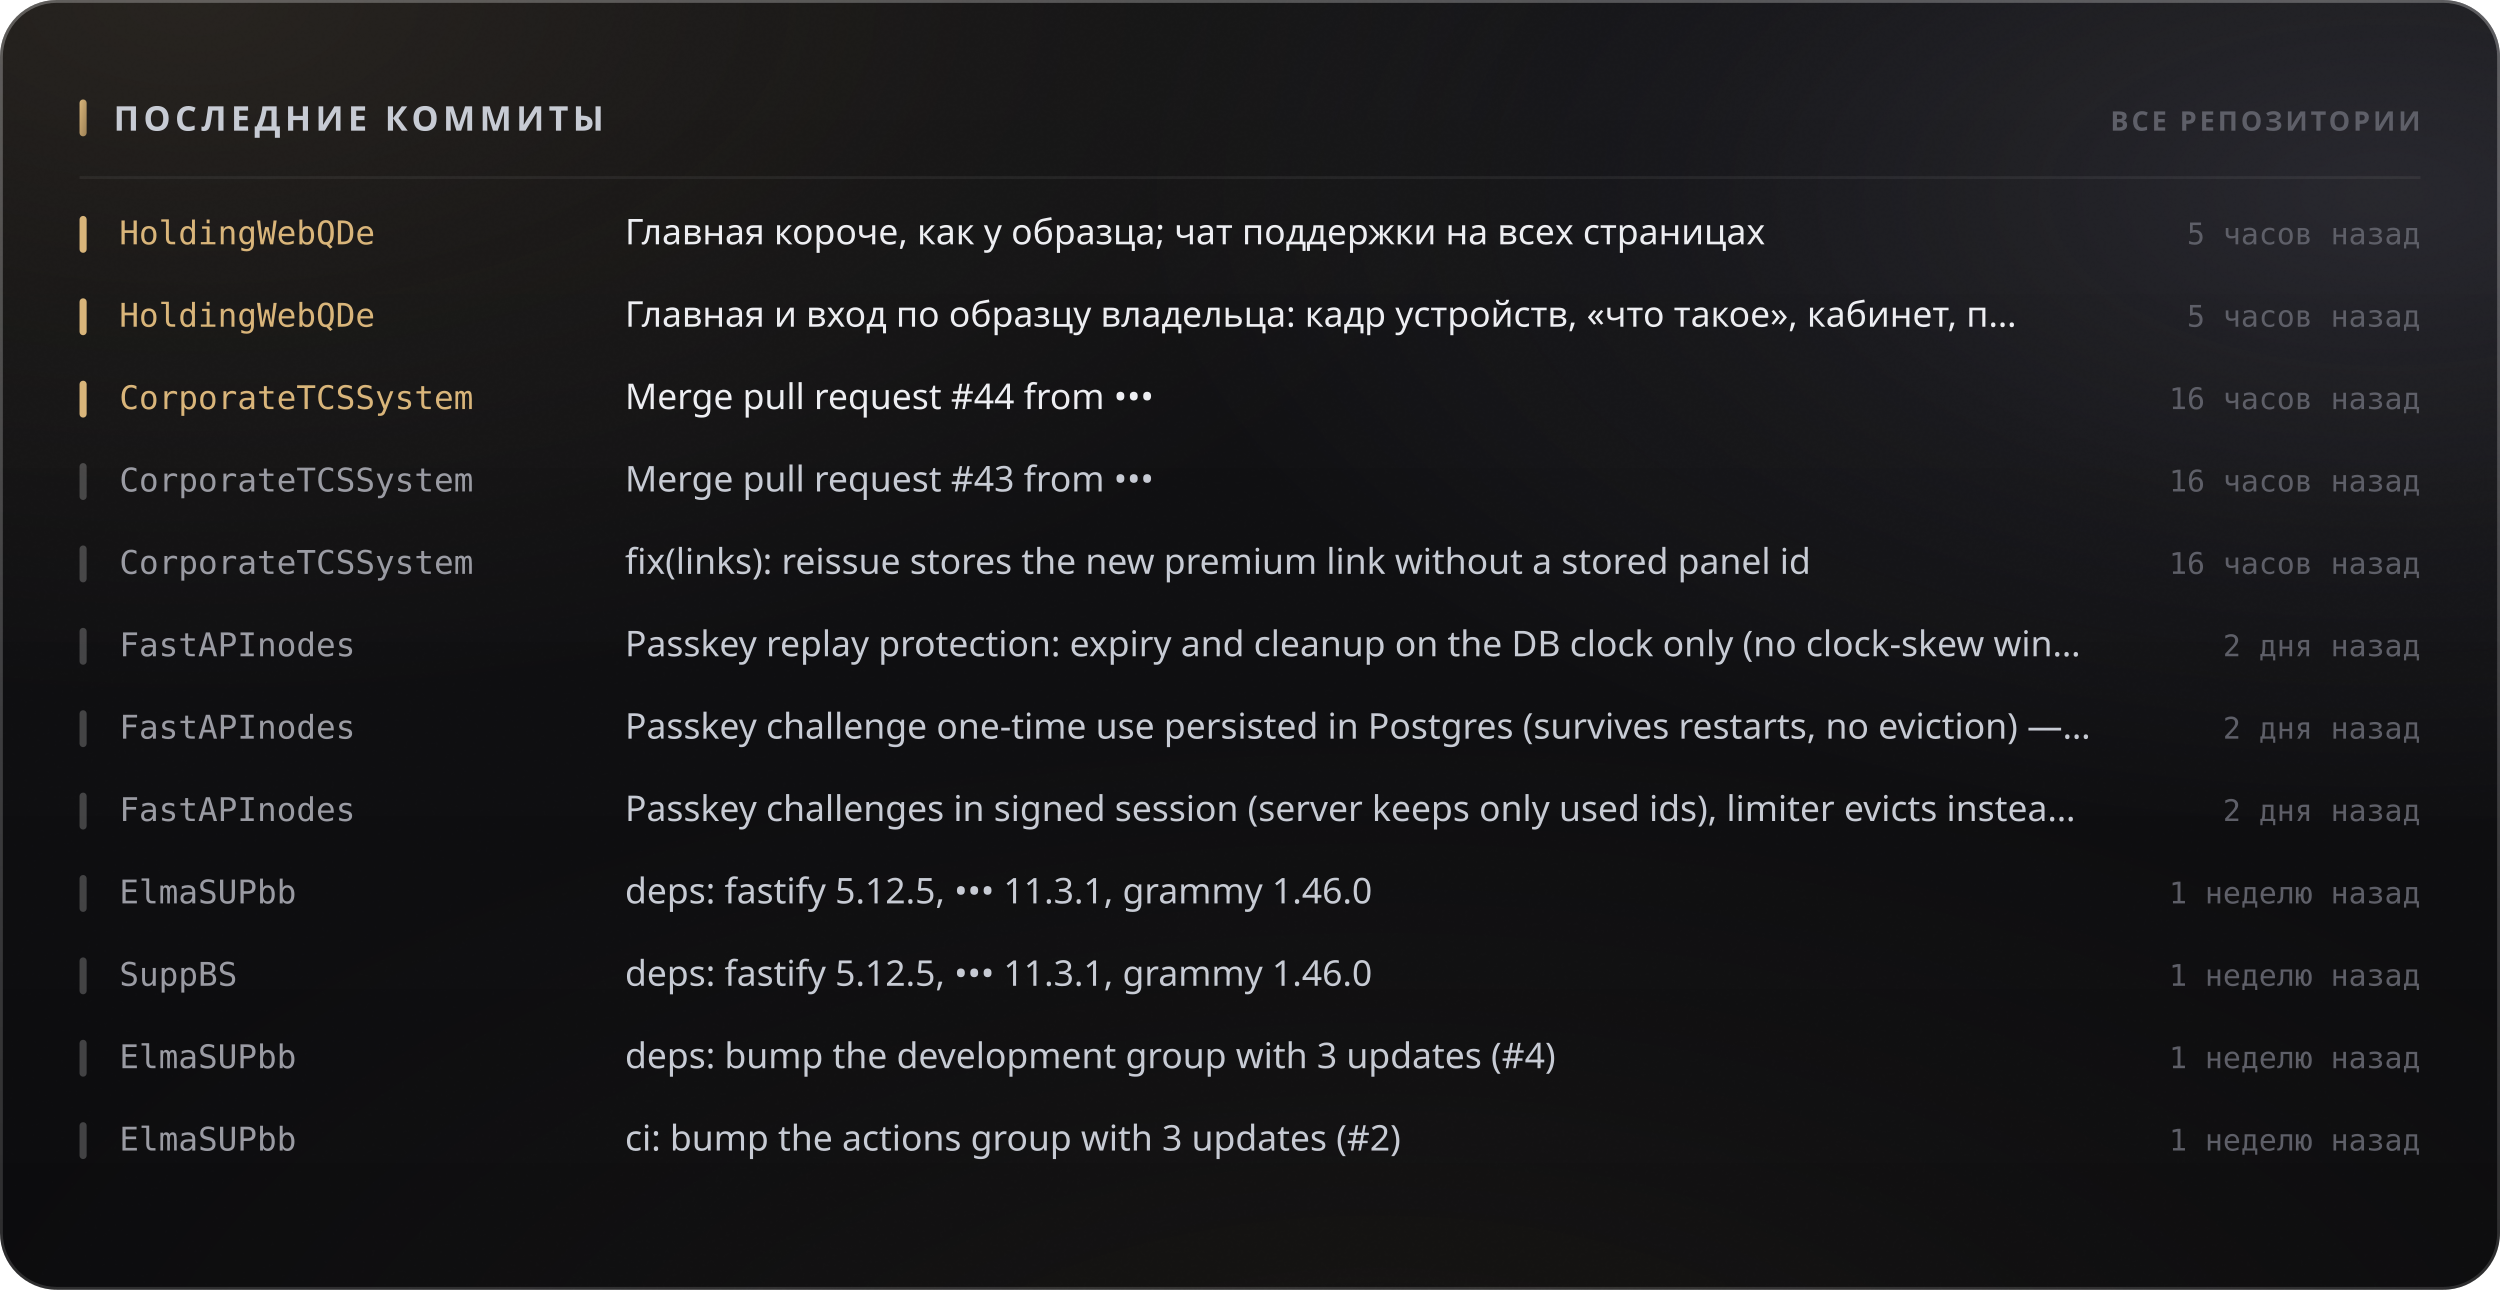
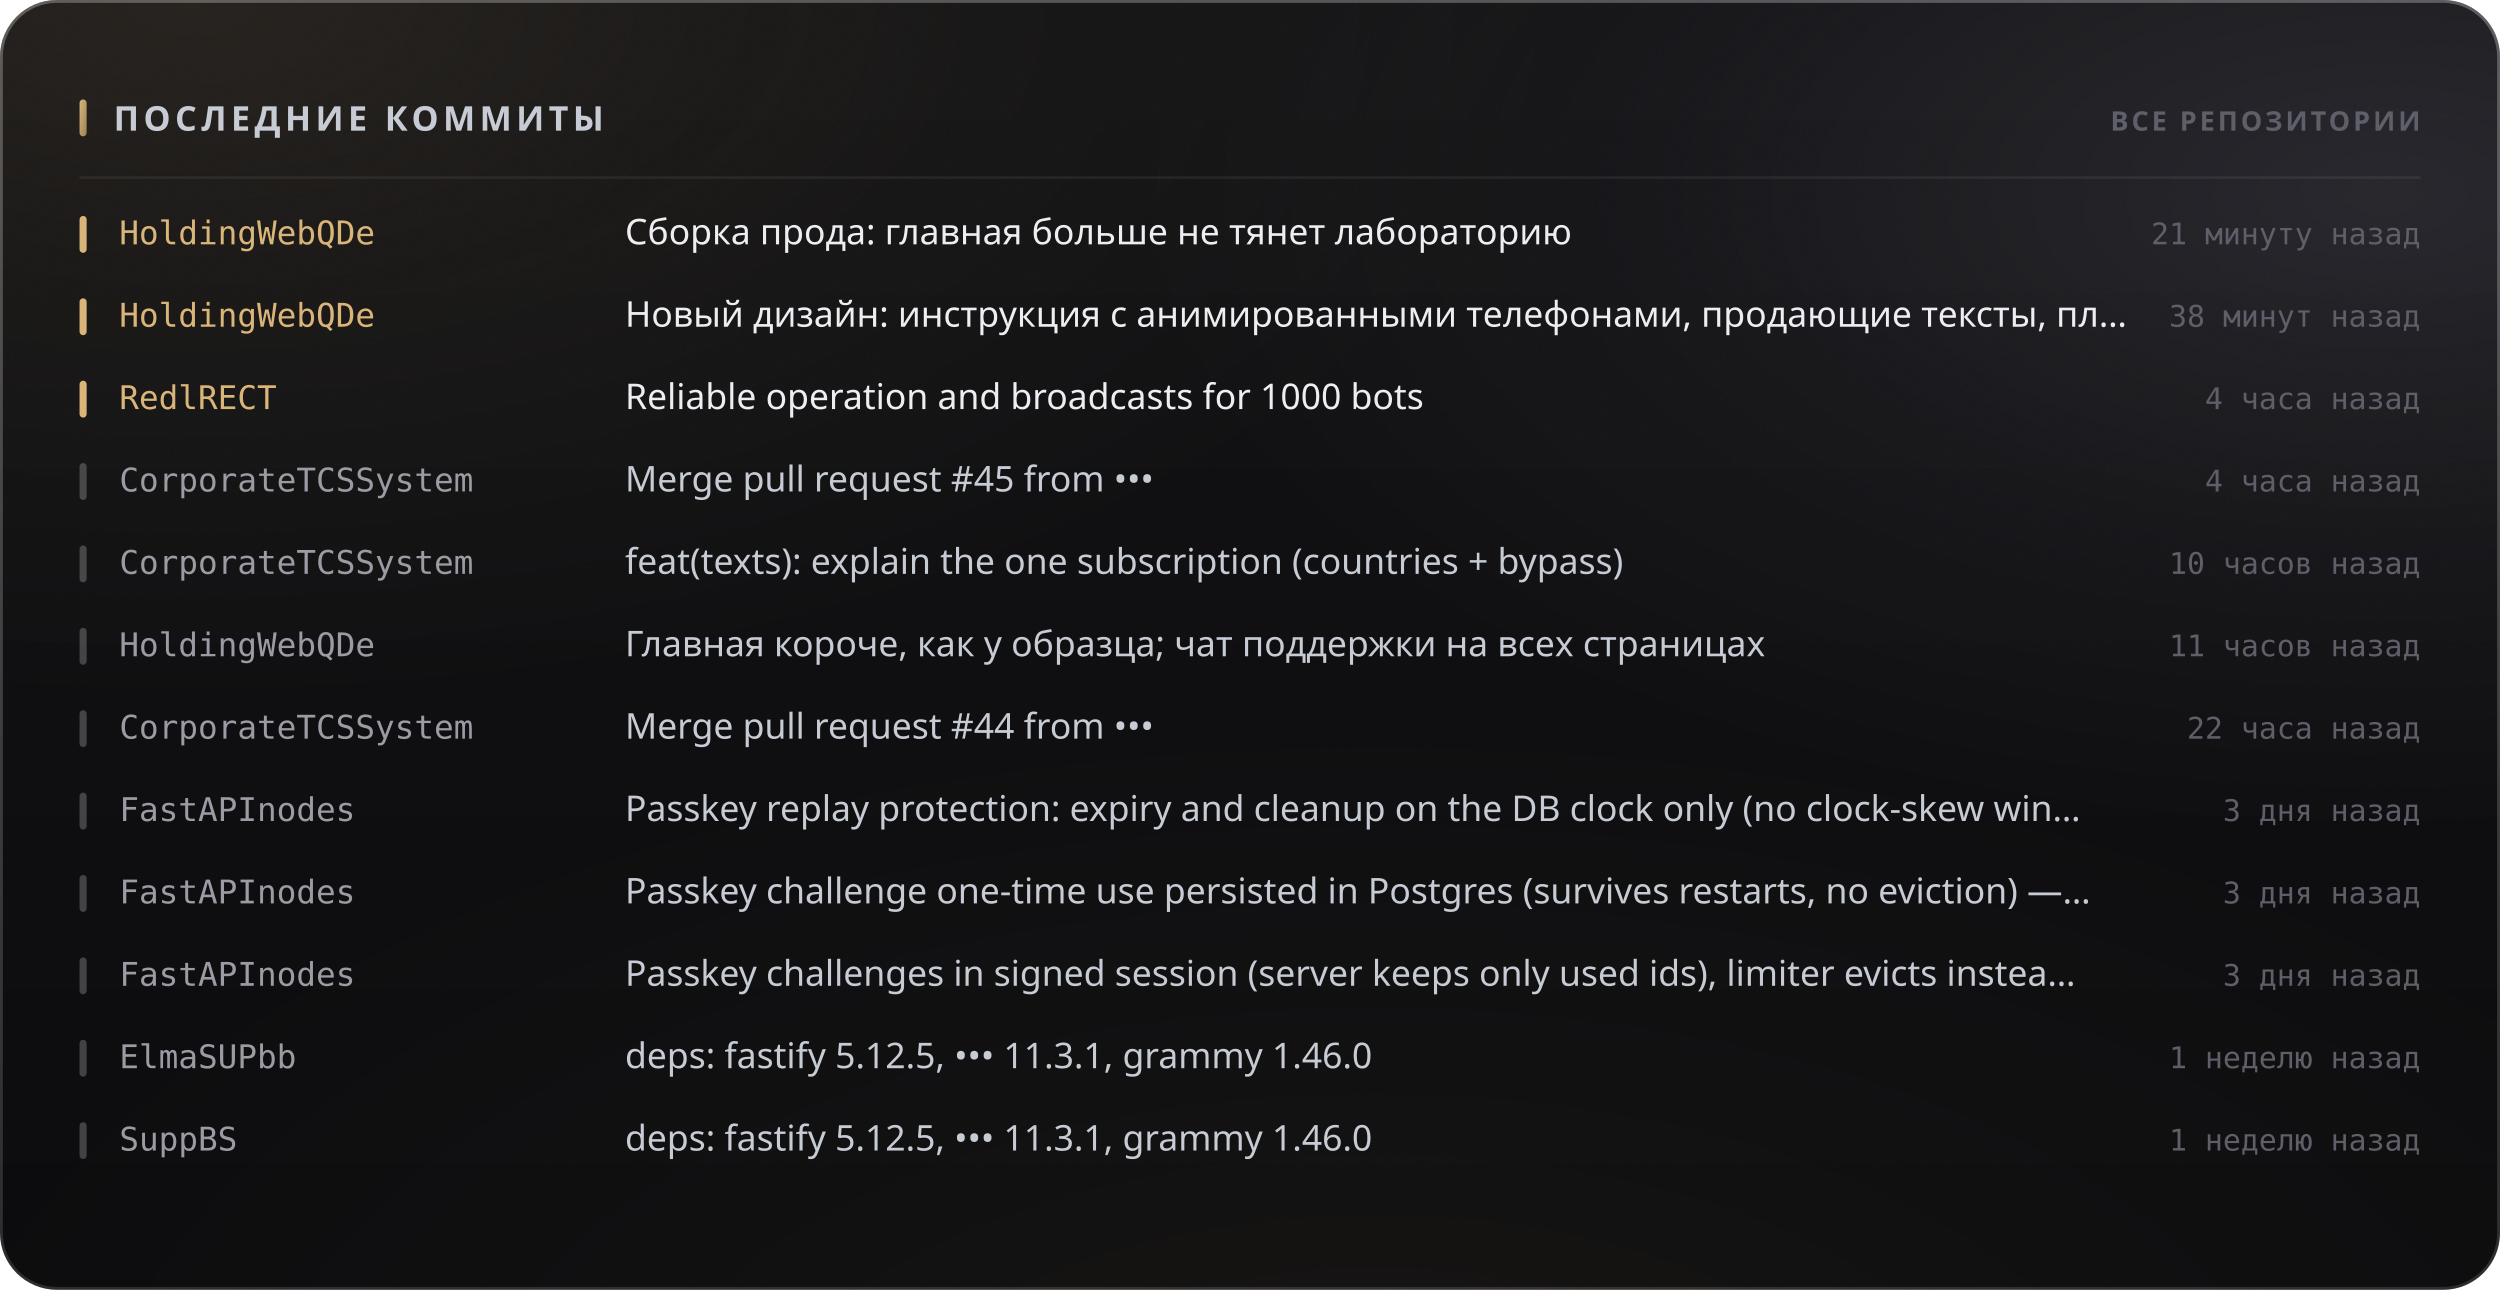
<svg xmlns="http://www.w3.org/2000/svg" width="880" height="454" viewBox="0 0 880 454" role="img">
  <style>
  text { font-family: -apple-system, BlinkMacSystemFont, 'Segoe UI', 'Noto Sans', Helvetica, Arial, sans-serif; }
  .mono { font-family: ui-monospace, 'SF Mono', 'Cascadia Mono', 'DejaVu Sans Mono', Menlo, Consolas, monospace; font-variant-numeric: tabular-nums; }
  .caps { letter-spacing: .1em; text-transform: uppercase; }

  @keyframes sheen  { from { transform: translateX(-120%); } to { transform: translateX(260%); } }
  @keyframes rise   { from { opacity: 0; transform: translateY(6px); } to { opacity: 1; transform: none; } }
  @keyframes slide  { from { opacity: 0; transform: translateX(-8px); } to { opacity: 1; transform: none; } }
  @keyframes grow   { from { transform: scaleY(0); } to { transform: scaleY(1); } }
  @keyframes widen  { from { transform: scaleX(0); } to { transform: scaleX(1); } }
  @keyframes draw   { from { stroke-dashoffset: 200; } to { stroke-dashoffset: 0; } }

  .sheen { animation: sheen 5.5s cubic-bezier(.45,0,.2,1) infinite; }
  .rise  { animation: rise .5s cubic-bezier(.16,1,.3,1) both; }
  .slide { animation: slide .42s cubic-bezier(.16,1,.3,1) both; }
  .bar   { transform-box: fill-box; transform-origin: 50% 100%;
           animation: grow .62s cubic-bezier(.16,1,.3,1) both; }
  .fill  { transform-box: fill-box; transform-origin: 0% 50%;
           animation: widen .8s cubic-bezier(.16,1,.3,1) both; }
  /* The hidden start state lives in the keyframes, never in the static rule.
     A renderer that ignores CSS animations then falls back to the FINISHED
     state — a drawn line, visible text — instead of an empty panel. */
  .spark { stroke-dasharray: 200;
           animation: draw 1.1s cubic-bezier(.16,1,.3,1) both; }

  @media (prefers-reduced-motion: reduce) {
    .sheen { animation: none; opacity: 0; }
    .rise, .slide, .bar, .fill, .spark { animation: none; opacity: 1; transform: none;
                                         stroke-dashoffset: 0; }
  }</style>
  <defs>
    <filter id="grain5" x="0" y="0" width="100%" height="100%">
      <feTurbulence type="fractalNoise" baseFrequency="0.85" numOctaves="3" stitchTiles="stitch" />
      <feColorMatrix type="saturate" values="0" />
    </filter>
    <linearGradient id="accent1" x1="0" y1="0" x2="1" y2="1">
      <stop offset="0%" stop-color="#d9b57a" />
      <stop offset="100%" stop-color="#9d8155" />
    </linearGradient>
    <radialGradient id="aurora6" cx="0.08" cy="0" r="0.55">
      <stop offset="0%" stop-color="#d9b47a" stop-opacity="0.1" />
      <stop offset="55%" stop-color="#d9b47a" stop-opacity="0.035" />
      <stop offset="100%" stop-color="#d9b47a" stop-opacity="0" />
    </radialGradient>
    <radialGradient id="aurora7" cx="0.95" cy="0.15" r="0.5">
      <stop offset="0%" stop-color="#706f83" stop-opacity="0.22" />
      <stop offset="55%" stop-color="#706f83" stop-opacity="0.077" />
      <stop offset="100%" stop-color="#706f83" stop-opacity="0" />
    </radialGradient>
    <radialGradient id="aurora8" cx="0.55" cy="1.15" r="0.6">
      <stop offset="0%" stop-color="#b39b74" stop-opacity="0.07" />
      <stop offset="55%" stop-color="#b39b74" stop-opacity="0.025" />
      <stop offset="100%" stop-color="#b39b74" stop-opacity="0" />
    </radialGradient>
    <linearGradient id="glass2" x1="0" y1="0" x2="0" y2="1">
      <stop offset="0%" stop-color="#ffffff" stop-opacity="0.036" />
      <stop offset="100%" stop-color="#ffffff" stop-opacity="0.007" />
    </linearGradient>
    <linearGradient id="rim3" x1="0" y1="0" x2="0" y2="1">
      <stop offset="0%" stop-color="#ffffff" stop-opacity="0.182" />
      <stop offset="100%" stop-color="#ffffff" stop-opacity="0.025" />
    </linearGradient>
    <linearGradient id="spec4" x1="0" y1="0" x2="1" y2="0">
      <stop offset="0%" stop-color="#ffffff" stop-opacity="0" />
      <stop offset="35%" stop-color="#ffffff" stop-opacity="0.336" />
      <stop offset="70%" stop-color="#ffffff" stop-opacity="0.118" />
      <stop offset="100%" stop-color="#ffffff" stop-opacity="0" />
    </linearGradient>
  </defs>
  <rect width="880" height="454" rx="20" fill="#0a0a0c" />
  <rect width="880" height="454" rx="20" fill="url(#aurora6)" />
  <rect width="880" height="454" rx="20" fill="url(#aurora7)" />
  <rect width="880" height="454" rx="20" fill="url(#aurora8)" />
  <rect width="880" height="454" rx="20" fill="url(#glass2)" />
  <rect width="880" height="454" rx="20" filter="url(#grain5)" opacity="0.085" style="mix-blend-mode:overlay" />
  <rect x=".5" y=".5" width="879" height="453" rx="19.5" fill="none" stroke="rgba(255,255,255,0.11)" />
  <rect x=".5" y=".5" width="879" height="453" rx="19.5" fill="none" stroke="url(#rim3)" />
  <path d="M20 1 H860" stroke="url(#spec4)" stroke-width="1.2" fill="none" />
  <rect x="28" y="35" width="2.5" height="13" rx="1.25" fill="url(#accent1)" />
  <text x="40" y="46" font-size="12" font-weight="700" fill="#c7cbd4" letter-spacing="0.13em">ПОСЛЕДНИЕ КОММИТЫ</text>
  <text x="852" y="46" font-size="9.5" font-weight="600" fill="#5e5f68" text-anchor="end" letter-spacing="0.11em">ВСЕ РЕПОЗИТОРИИ</text>
  <path d="M28 62.5 H852" stroke="rgba(255,255,255,0.06)" stroke-width="1" />
  <g class="slide" opacity="1" style="">
    <rect x="28" y="76" width="2.5" height="13" rx="1.25" fill="#d9b57a" />
    <text x="42" y="86" font-size="11.5" font-weight="500" fill="#d9b57a" class="mono">HoldingWebQDe</text>
-     <text x="220" y="86" font-size="12.5" font-weight="400" fill="#edeef2">Главная короче, как у образца; чат поддержки на всех страницах</text>
-     <text x="852" y="86" font-size="10.5" font-weight="400" fill="#5e5f68" text-anchor="end" class="mono">5 часов назад</text>
+     <text x="220" y="86" font-size="12.5" font-weight="400" fill="#edeef2">Сборка прода: главная больше не тянет лабораторию</text>
+     <text x="852" y="86" font-size="10.5" font-weight="400" fill="#5e5f68" text-anchor="end" class="mono">21 минуту назад</text>
  </g>
  <g class="slide" opacity="1" style=" animation-delay:0.022s;">
    <rect x="28" y="105" width="2.5" height="13" rx="1.25" fill="#d9b57a" />
    <text x="42" y="115" font-size="11.5" font-weight="500" fill="#d9b57a" class="mono">HoldingWebQDe</text>
-     <text x="220" y="115" font-size="12.5" font-weight="400" fill="#edeef2">Главная и вход по образцу владельца: кадр устройств, «что такое», кабинет, п…</text>
-     <text x="852" y="115" font-size="10.5" font-weight="400" fill="#5e5f68" text-anchor="end" class="mono">5 часов назад</text>
+     <text x="220" y="115" font-size="12.5" font-weight="400" fill="#edeef2">Новый дизайн: инструкция с анимированными телефонами, продающие тексты, пл…</text>
+     <text x="852" y="115" font-size="10.5" font-weight="400" fill="#5e5f68" text-anchor="end" class="mono">38 минут назад</text>
  </g>
  <g class="slide" opacity="1" style=" animation-delay:0.044s;">
    <rect x="28" y="134" width="2.5" height="13" rx="1.25" fill="#d9b57a" />
-     <text x="42" y="144" font-size="11.5" font-weight="500" fill="#d9b57a" class="mono">CorporateTCSSystem</text>
-     <text x="220" y="144" font-size="12.5" font-weight="400" fill="#edeef2">Merge pull request #44 from •••</text>
-     <text x="852" y="144" font-size="10.5" font-weight="400" fill="#5e5f68" text-anchor="end" class="mono">16 часов назад</text>
+     <text x="42" y="144" font-size="11.5" font-weight="500" fill="#d9b57a" class="mono">RedlRECT</text>
+     <text x="220" y="144" font-size="12.5" font-weight="400" fill="#edeef2">Reliable operation and broadcasts for 1000 bots</text>
+     <text x="852" y="144" font-size="10.5" font-weight="400" fill="#5e5f68" text-anchor="end" class="mono">4 часа назад</text>
  </g>
  <g class="slide" opacity="1" style=" animation-delay:0.066s;">
    <rect x="28" y="163" width="2.5" height="13" rx="1.25" fill="rgba(255,255,255,0.22)" />
    <text x="42" y="173" font-size="11.5" font-weight="500" fill="#9a9ba3" class="mono">CorporateTCSSystem</text>
-     <text x="220" y="173" font-size="12.5" font-weight="400" fill="#c7cbd4">Merge pull request #43 from •••</text>
-     <text x="852" y="173" font-size="10.5" font-weight="400" fill="#5e5f68" text-anchor="end" class="mono">16 часов назад</text>
+     <text x="220" y="173" font-size="12.5" font-weight="400" fill="#c7cbd4">Merge pull request #45 from •••</text>
+     <text x="852" y="173" font-size="10.5" font-weight="400" fill="#5e5f68" text-anchor="end" class="mono">4 часа назад</text>
  </g>
  <g class="slide" opacity="1" style=" animation-delay:0.088s;">
    <rect x="28" y="192" width="2.5" height="13" rx="1.25" fill="rgba(255,255,255,0.22)" />
    <text x="42" y="202" font-size="11.5" font-weight="500" fill="#9a9ba3" class="mono">CorporateTCSSystem</text>
-     <text x="220" y="202" font-size="12.5" font-weight="400" fill="#c7cbd4">fix(links): reissue stores the new premium link without a stored panel id</text>
-     <text x="852" y="202" font-size="10.5" font-weight="400" fill="#5e5f68" text-anchor="end" class="mono">16 часов назад</text>
+     <text x="220" y="202" font-size="12.5" font-weight="400" fill="#c7cbd4">feat(texts): explain the one subscription (countries + bypass)</text>
+     <text x="852" y="202" font-size="10.5" font-weight="400" fill="#5e5f68" text-anchor="end" class="mono">10 часов назад</text>
  </g>
  <g class="slide" opacity="1" style=" animation-delay:0.110s;">
    <rect x="28" y="221" width="2.5" height="13" rx="1.25" fill="rgba(255,255,255,0.22)" />
-     <text x="42" y="231" font-size="11.5" font-weight="500" fill="#9a9ba3" class="mono">FastAPInodes</text>
-     <text x="220" y="231" font-size="12.5" font-weight="400" fill="#c7cbd4">Passkey replay protection: expiry and cleanup on the DB clock only (no clock-skew win…</text>
-     <text x="852" y="231" font-size="10.5" font-weight="400" fill="#5e5f68" text-anchor="end" class="mono">2 дня назад</text>
+     <text x="42" y="231" font-size="11.5" font-weight="500" fill="#9a9ba3" class="mono">HoldingWebQDe</text>
+     <text x="220" y="231" font-size="12.5" font-weight="400" fill="#c7cbd4">Главная короче, как у образца; чат поддержки на всех страницах</text>
+     <text x="852" y="231" font-size="10.5" font-weight="400" fill="#5e5f68" text-anchor="end" class="mono">11 часов назад</text>
  </g>
  <g class="slide" opacity="1" style=" animation-delay:0.132s;">
    <rect x="28" y="250" width="2.5" height="13" rx="1.25" fill="rgba(255,255,255,0.22)" />
-     <text x="42" y="260" font-size="11.5" font-weight="500" fill="#9a9ba3" class="mono">FastAPInodes</text>
-     <text x="220" y="260" font-size="12.5" font-weight="400" fill="#c7cbd4">Passkey challenge one-time use persisted in Postgres (survives restarts, no eviction) —…</text>
-     <text x="852" y="260" font-size="10.5" font-weight="400" fill="#5e5f68" text-anchor="end" class="mono">2 дня назад</text>
+     <text x="42" y="260" font-size="11.5" font-weight="500" fill="#9a9ba3" class="mono">CorporateTCSSystem</text>
+     <text x="220" y="260" font-size="12.5" font-weight="400" fill="#c7cbd4">Merge pull request #44 from •••</text>
+     <text x="852" y="260" font-size="10.5" font-weight="400" fill="#5e5f68" text-anchor="end" class="mono">22 часа назад</text>
  </g>
  <g class="slide" opacity="1" style=" animation-delay:0.154s;">
    <rect x="28" y="279" width="2.5" height="13" rx="1.25" fill="rgba(255,255,255,0.22)" />
    <text x="42" y="289" font-size="11.5" font-weight="500" fill="#9a9ba3" class="mono">FastAPInodes</text>
-     <text x="220" y="289" font-size="12.5" font-weight="400" fill="#c7cbd4">Passkey challenges in signed session (server keeps only used ids), limiter evicts instea…</text>
-     <text x="852" y="289" font-size="10.5" font-weight="400" fill="#5e5f68" text-anchor="end" class="mono">2 дня назад</text>
+     <text x="220" y="289" font-size="12.5" font-weight="400" fill="#c7cbd4">Passkey replay protection: expiry and cleanup on the DB clock only (no clock-skew win…</text>
+     <text x="852" y="289" font-size="10.5" font-weight="400" fill="#5e5f68" text-anchor="end" class="mono">3 дня назад</text>
  </g>
  <g class="slide" opacity="1" style=" animation-delay:0.176s;">
    <rect x="28" y="308" width="2.5" height="13" rx="1.25" fill="rgba(255,255,255,0.22)" />
-     <text x="42" y="318" font-size="11.5" font-weight="500" fill="#9a9ba3" class="mono">ElmaSUPbb</text>
-     <text x="220" y="318" font-size="12.5" font-weight="400" fill="#c7cbd4">deps: fastify 5.12.5, ••• 11.3.1, grammy 1.46.0</text>
-     <text x="852" y="318" font-size="10.5" font-weight="400" fill="#5e5f68" text-anchor="end" class="mono">1 неделю назад</text>
+     <text x="42" y="318" font-size="11.5" font-weight="500" fill="#9a9ba3" class="mono">FastAPInodes</text>
+     <text x="220" y="318" font-size="12.5" font-weight="400" fill="#c7cbd4">Passkey challenge one-time use persisted in Postgres (survives restarts, no eviction) —…</text>
+     <text x="852" y="318" font-size="10.5" font-weight="400" fill="#5e5f68" text-anchor="end" class="mono">3 дня назад</text>
  </g>
  <g class="slide" opacity="1" style=" animation-delay:0.198s;">
    <rect x="28" y="337" width="2.5" height="13" rx="1.25" fill="rgba(255,255,255,0.22)" />
-     <text x="42" y="347" font-size="11.5" font-weight="500" fill="#9a9ba3" class="mono">SuppBS</text>
-     <text x="220" y="347" font-size="12.5" font-weight="400" fill="#c7cbd4">deps: fastify 5.12.5, ••• 11.3.1, grammy 1.46.0</text>
-     <text x="852" y="347" font-size="10.5" font-weight="400" fill="#5e5f68" text-anchor="end" class="mono">1 неделю назад</text>
+     <text x="42" y="347" font-size="11.5" font-weight="500" fill="#9a9ba3" class="mono">FastAPInodes</text>
+     <text x="220" y="347" font-size="12.5" font-weight="400" fill="#c7cbd4">Passkey challenges in signed session (server keeps only used ids), limiter evicts instea…</text>
+     <text x="852" y="347" font-size="10.5" font-weight="400" fill="#5e5f68" text-anchor="end" class="mono">3 дня назад</text>
  </g>
  <g class="slide" opacity="1" style=" animation-delay:0.220s;">
    <rect x="28" y="366" width="2.5" height="13" rx="1.25" fill="rgba(255,255,255,0.22)" />
    <text x="42" y="376" font-size="11.5" font-weight="500" fill="#9a9ba3" class="mono">ElmaSUPbb</text>
-     <text x="220" y="376" font-size="12.5" font-weight="400" fill="#c7cbd4">deps: bump the development group with 3 updates (#4)</text>
+     <text x="220" y="376" font-size="12.5" font-weight="400" fill="#c7cbd4">deps: fastify 5.12.5, ••• 11.3.1, grammy 1.46.0</text>
    <text x="852" y="376" font-size="10.5" font-weight="400" fill="#5e5f68" text-anchor="end" class="mono">1 неделю назад</text>
  </g>
  <g class="slide" opacity="1" style=" animation-delay:0.242s;">
    <rect x="28" y="395" width="2.5" height="13" rx="1.25" fill="rgba(255,255,255,0.22)" />
-     <text x="42" y="405" font-size="11.5" font-weight="500" fill="#9a9ba3" class="mono">ElmaSUPbb</text>
-     <text x="220" y="405" font-size="12.5" font-weight="400" fill="#c7cbd4">ci: bump the actions group with 3 updates (#2)</text>
+     <text x="42" y="405" font-size="11.5" font-weight="500" fill="#9a9ba3" class="mono">SuppBS</text>
+     <text x="220" y="405" font-size="12.5" font-weight="400" fill="#c7cbd4">deps: fastify 5.12.5, ••• 11.3.1, grammy 1.46.0</text>
    <text x="852" y="405" font-size="10.5" font-weight="400" fill="#5e5f68" text-anchor="end" class="mono">1 неделю назад</text>
  </g>
</svg>
